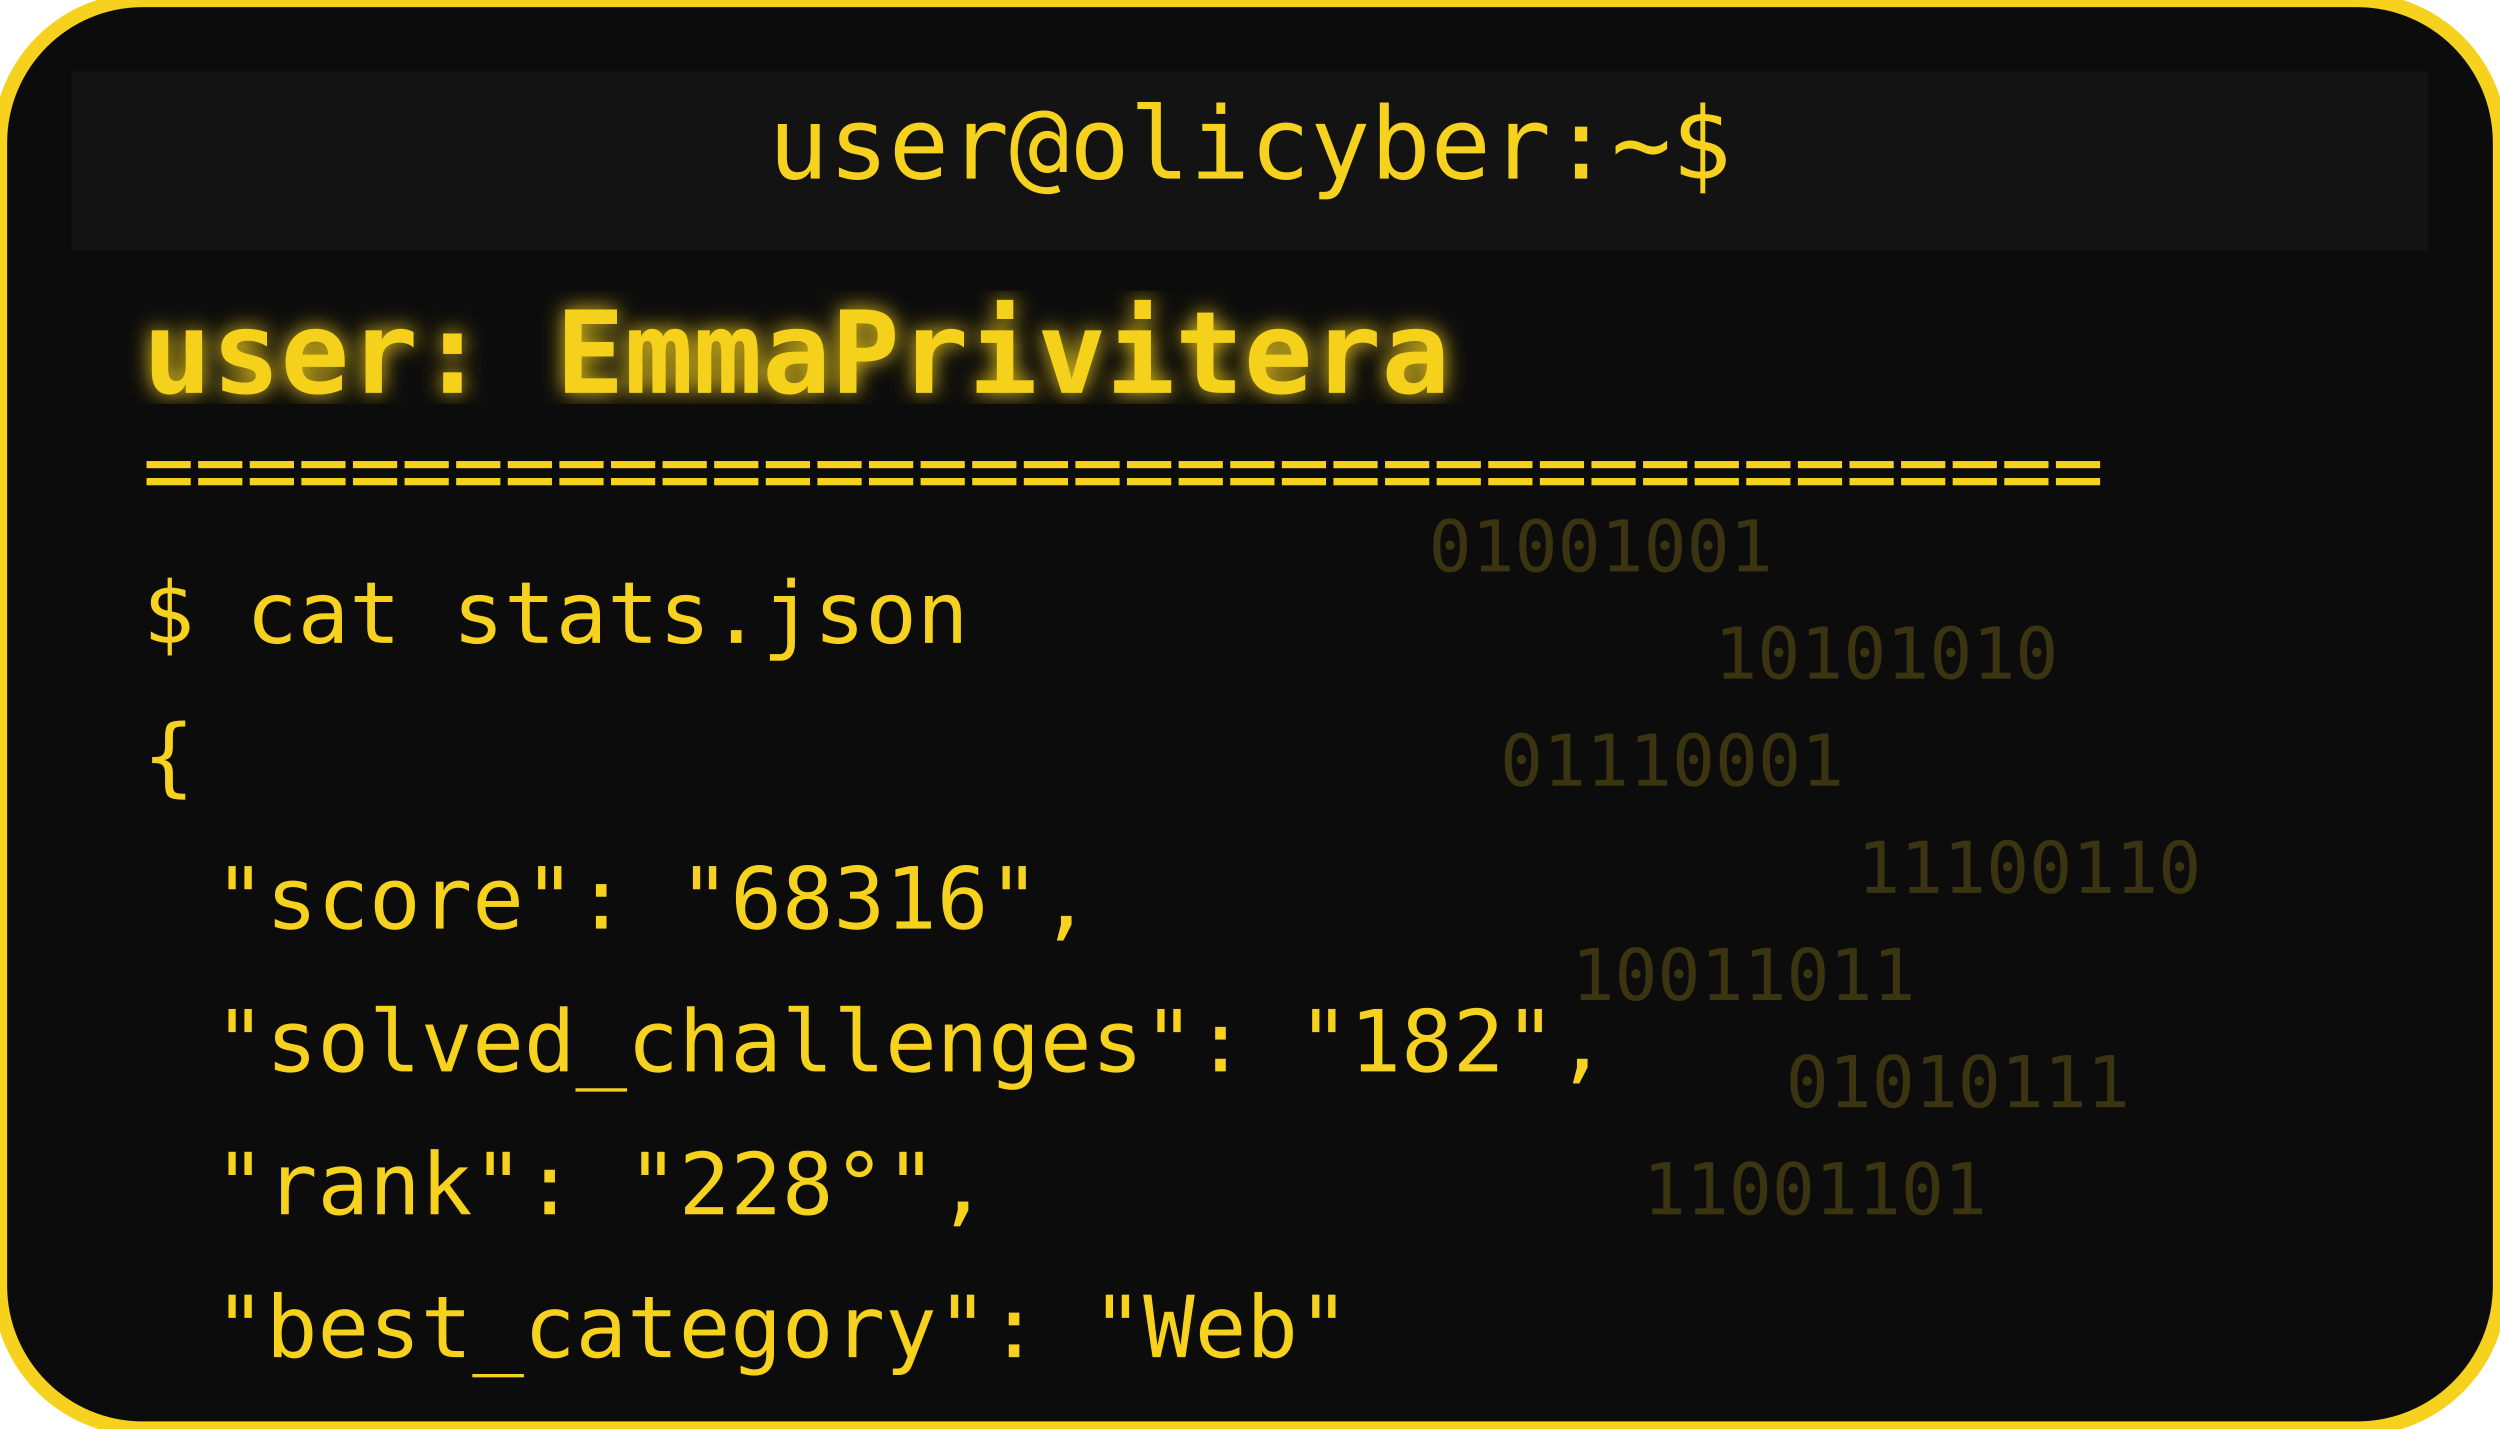
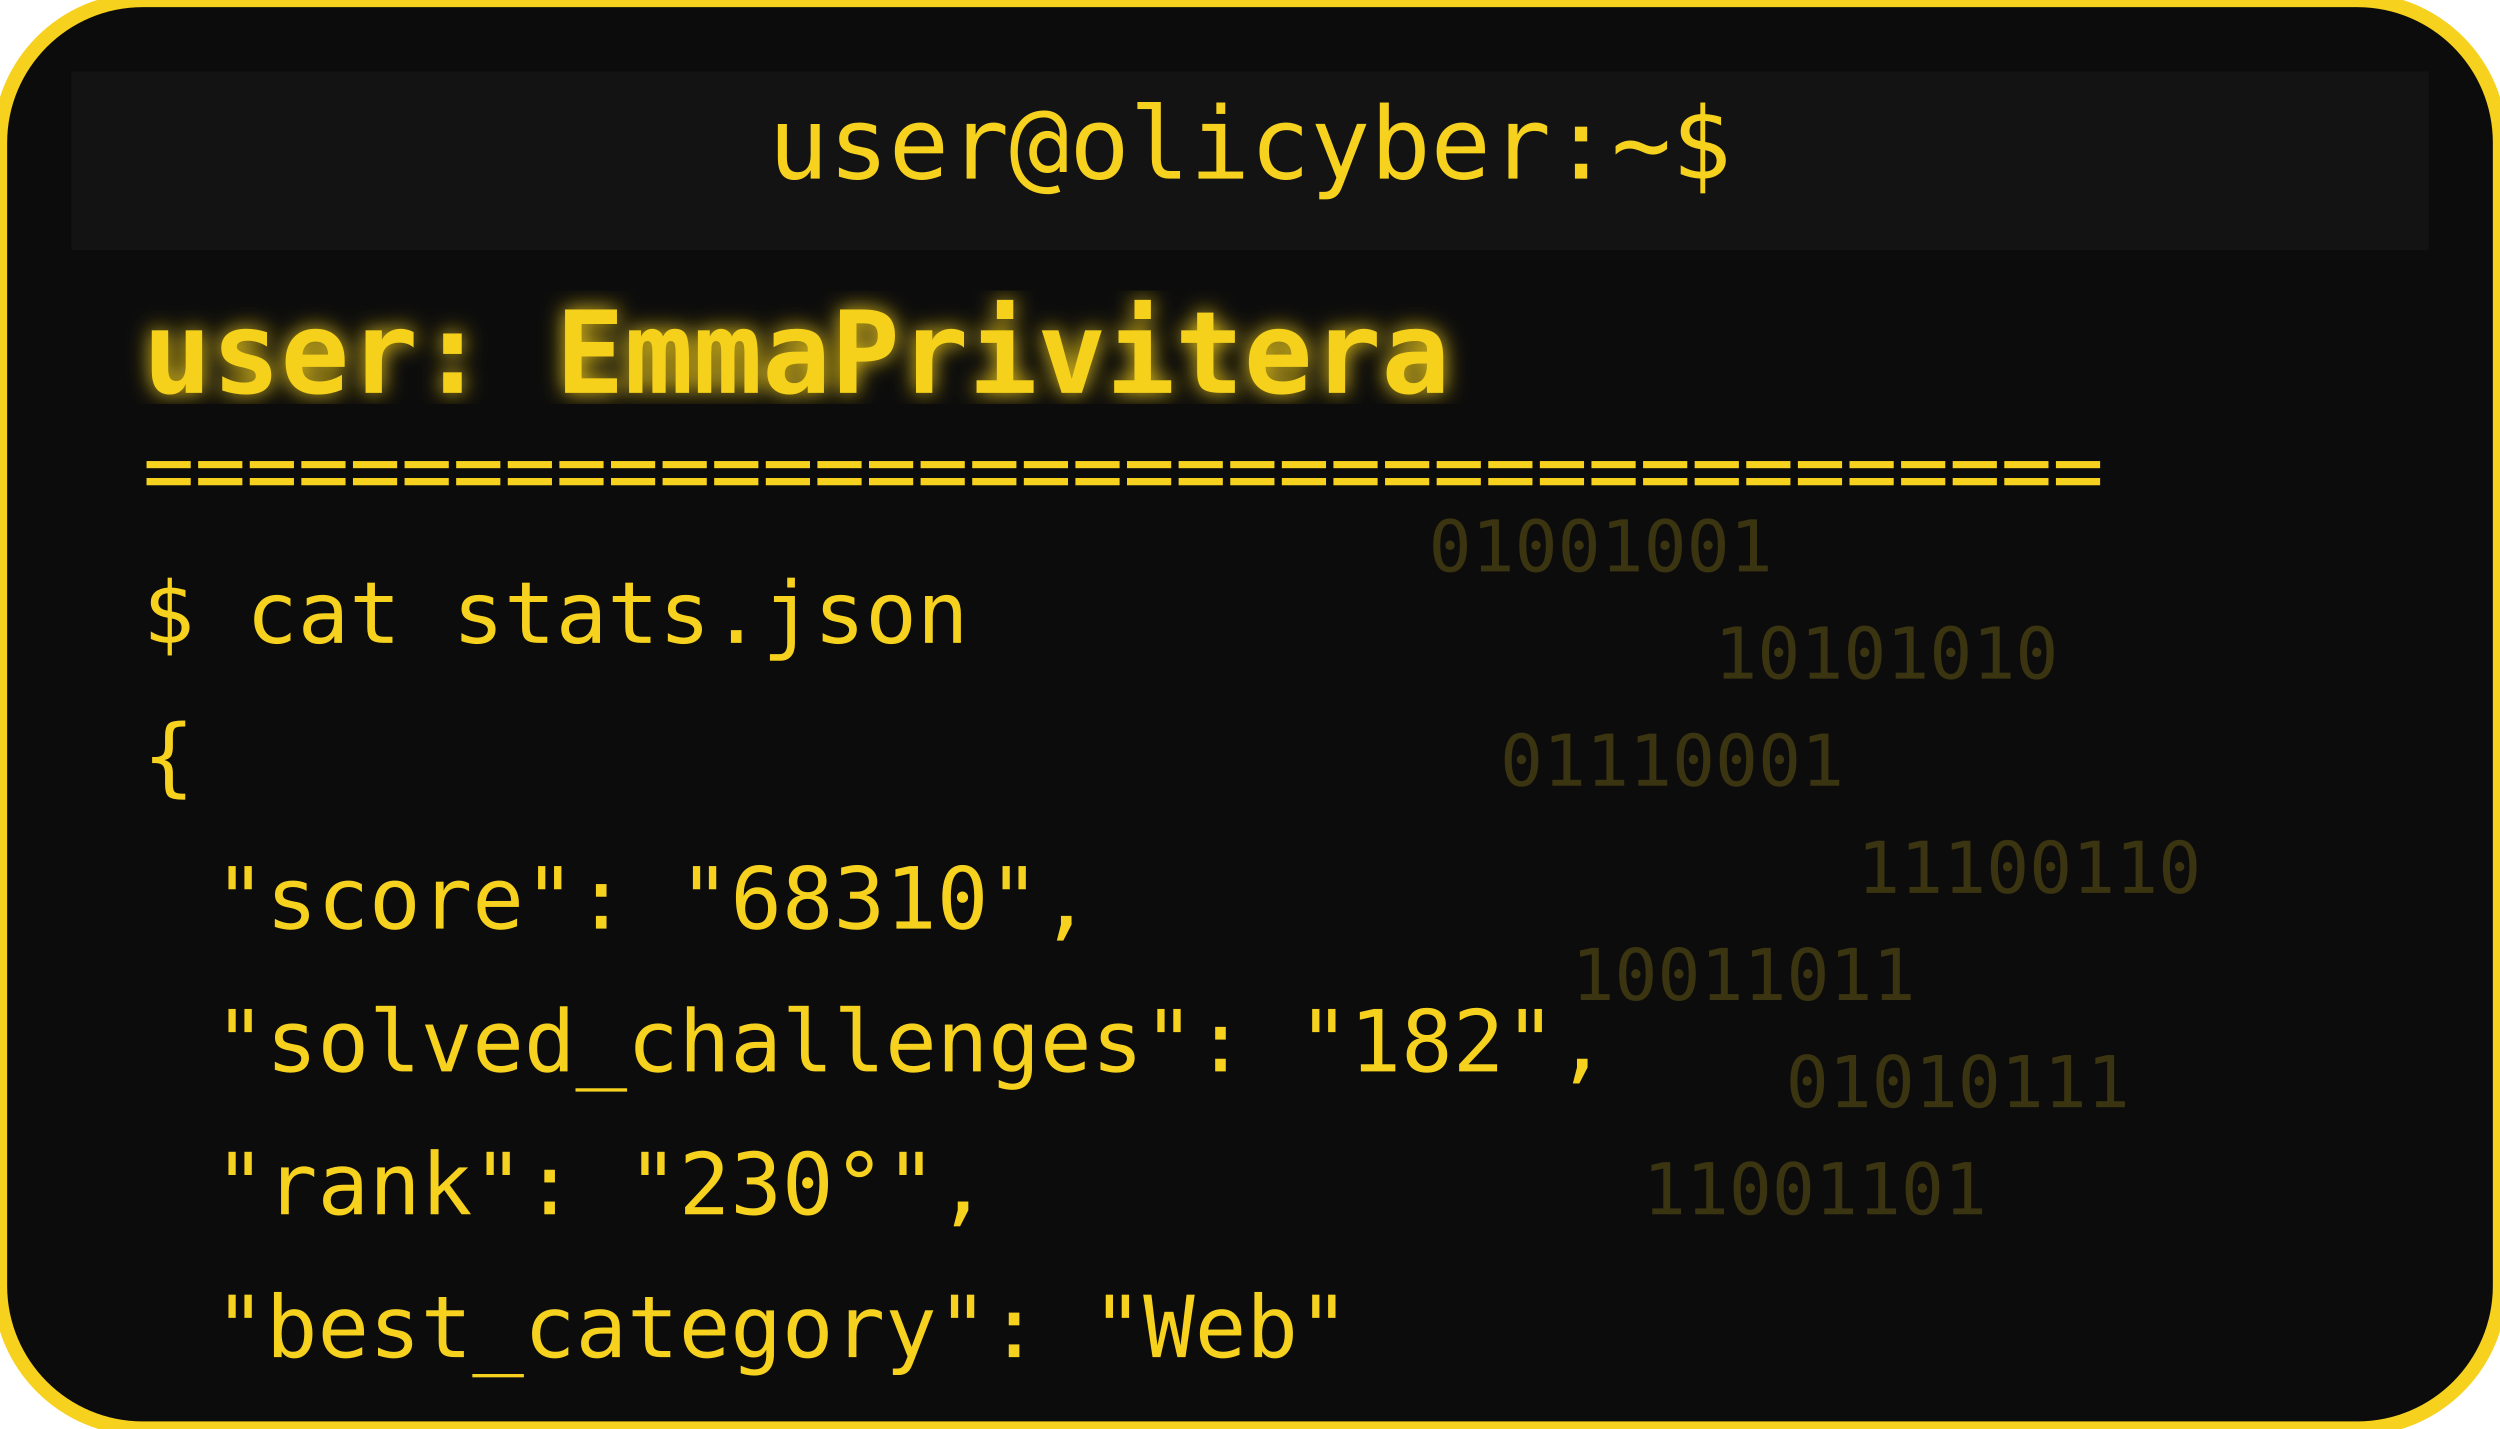
<svg xmlns="http://www.w3.org/2000/svg" width="350" height="200" viewBox="0 0 350 200">
  <defs>
    <filter id="matrixGlow">
      <feDropShadow dx="0" dy="0" stdDeviation="1.5" flood-color="#F6D11E" />
    </filter>
  </defs>
  <rect width="350" height="200" rx="20" fill="#0c0c0c" stroke="#F6D11E" stroke-width="2" />
  <rect x="10" y="10" width="330" height="25" rx="0" fill="#131313" />
  <text x="175" y="25" text-anchor="middle" font-family="monospace" font-size="14" fill="#F6D11E">user@olicyber:~$</text>
  <text x="20" y="55" font-family="monospace" font-weight="bold" font-size="16" fill="#F6D11E" filter="url(#matrixGlow)">user: EmmaPrivitera</text>
  <text x="20" y="70" font-family="monospace" font-size="12" fill="#F6D11E">======================================</text>
  <text x="20" y="90" font-family="monospace" font-size="12" fill="#F6D11E">$ cat stats.json</text>
  <text x="20" y="110" font-family="monospace" font-size="12" fill="#F6D11E">{</text>
-   <text x="30" y="130" font-family="monospace" font-size="12" fill="#F6D11E"> "score": "68316",</text>
+   <text x="30" y="130" font-family="monospace" font-size="12" fill="#F6D11E"> "score": "68310",</text>
  <text x="30" y="150" font-family="monospace" font-size="12" fill="#F6D11E"> "solved_challenges": "182",</text>
-   <text x="30" y="170" font-family="monospace" font-size="12" fill="#F6D11E"> "rank": "228°",</text>
+   <text x="30" y="170" font-family="monospace" font-size="12" fill="#F6D11E"> "rank": "230°",</text>
  <text x="30" y="190" font-family="monospace" font-size="12" fill="#F6D11E"> "best_category": "Web"</text>
  <g opacity="0.2">
    <text x="200" y="80" font-family="monospace" font-size="10" fill="#F6D11E">01001001</text>
    <text x="240" y="95" font-family="monospace" font-size="10" fill="#F6D11E">10101010</text>
    <text x="210" y="110" font-family="monospace" font-size="10" fill="#F6D11E">01110001</text>
    <text x="260" y="125" font-family="monospace" font-size="10" fill="#F6D11E">11100110</text>
    <text x="220" y="140" font-family="monospace" font-size="10" fill="#F6D11E">10011011</text>
    <text x="250" y="155" font-family="monospace" font-size="10" fill="#F6D11E">01010111</text>
    <text x="230" y="170" font-family="monospace" font-size="10" fill="#F6D11E">11001101</text>
  </g>
</svg>
